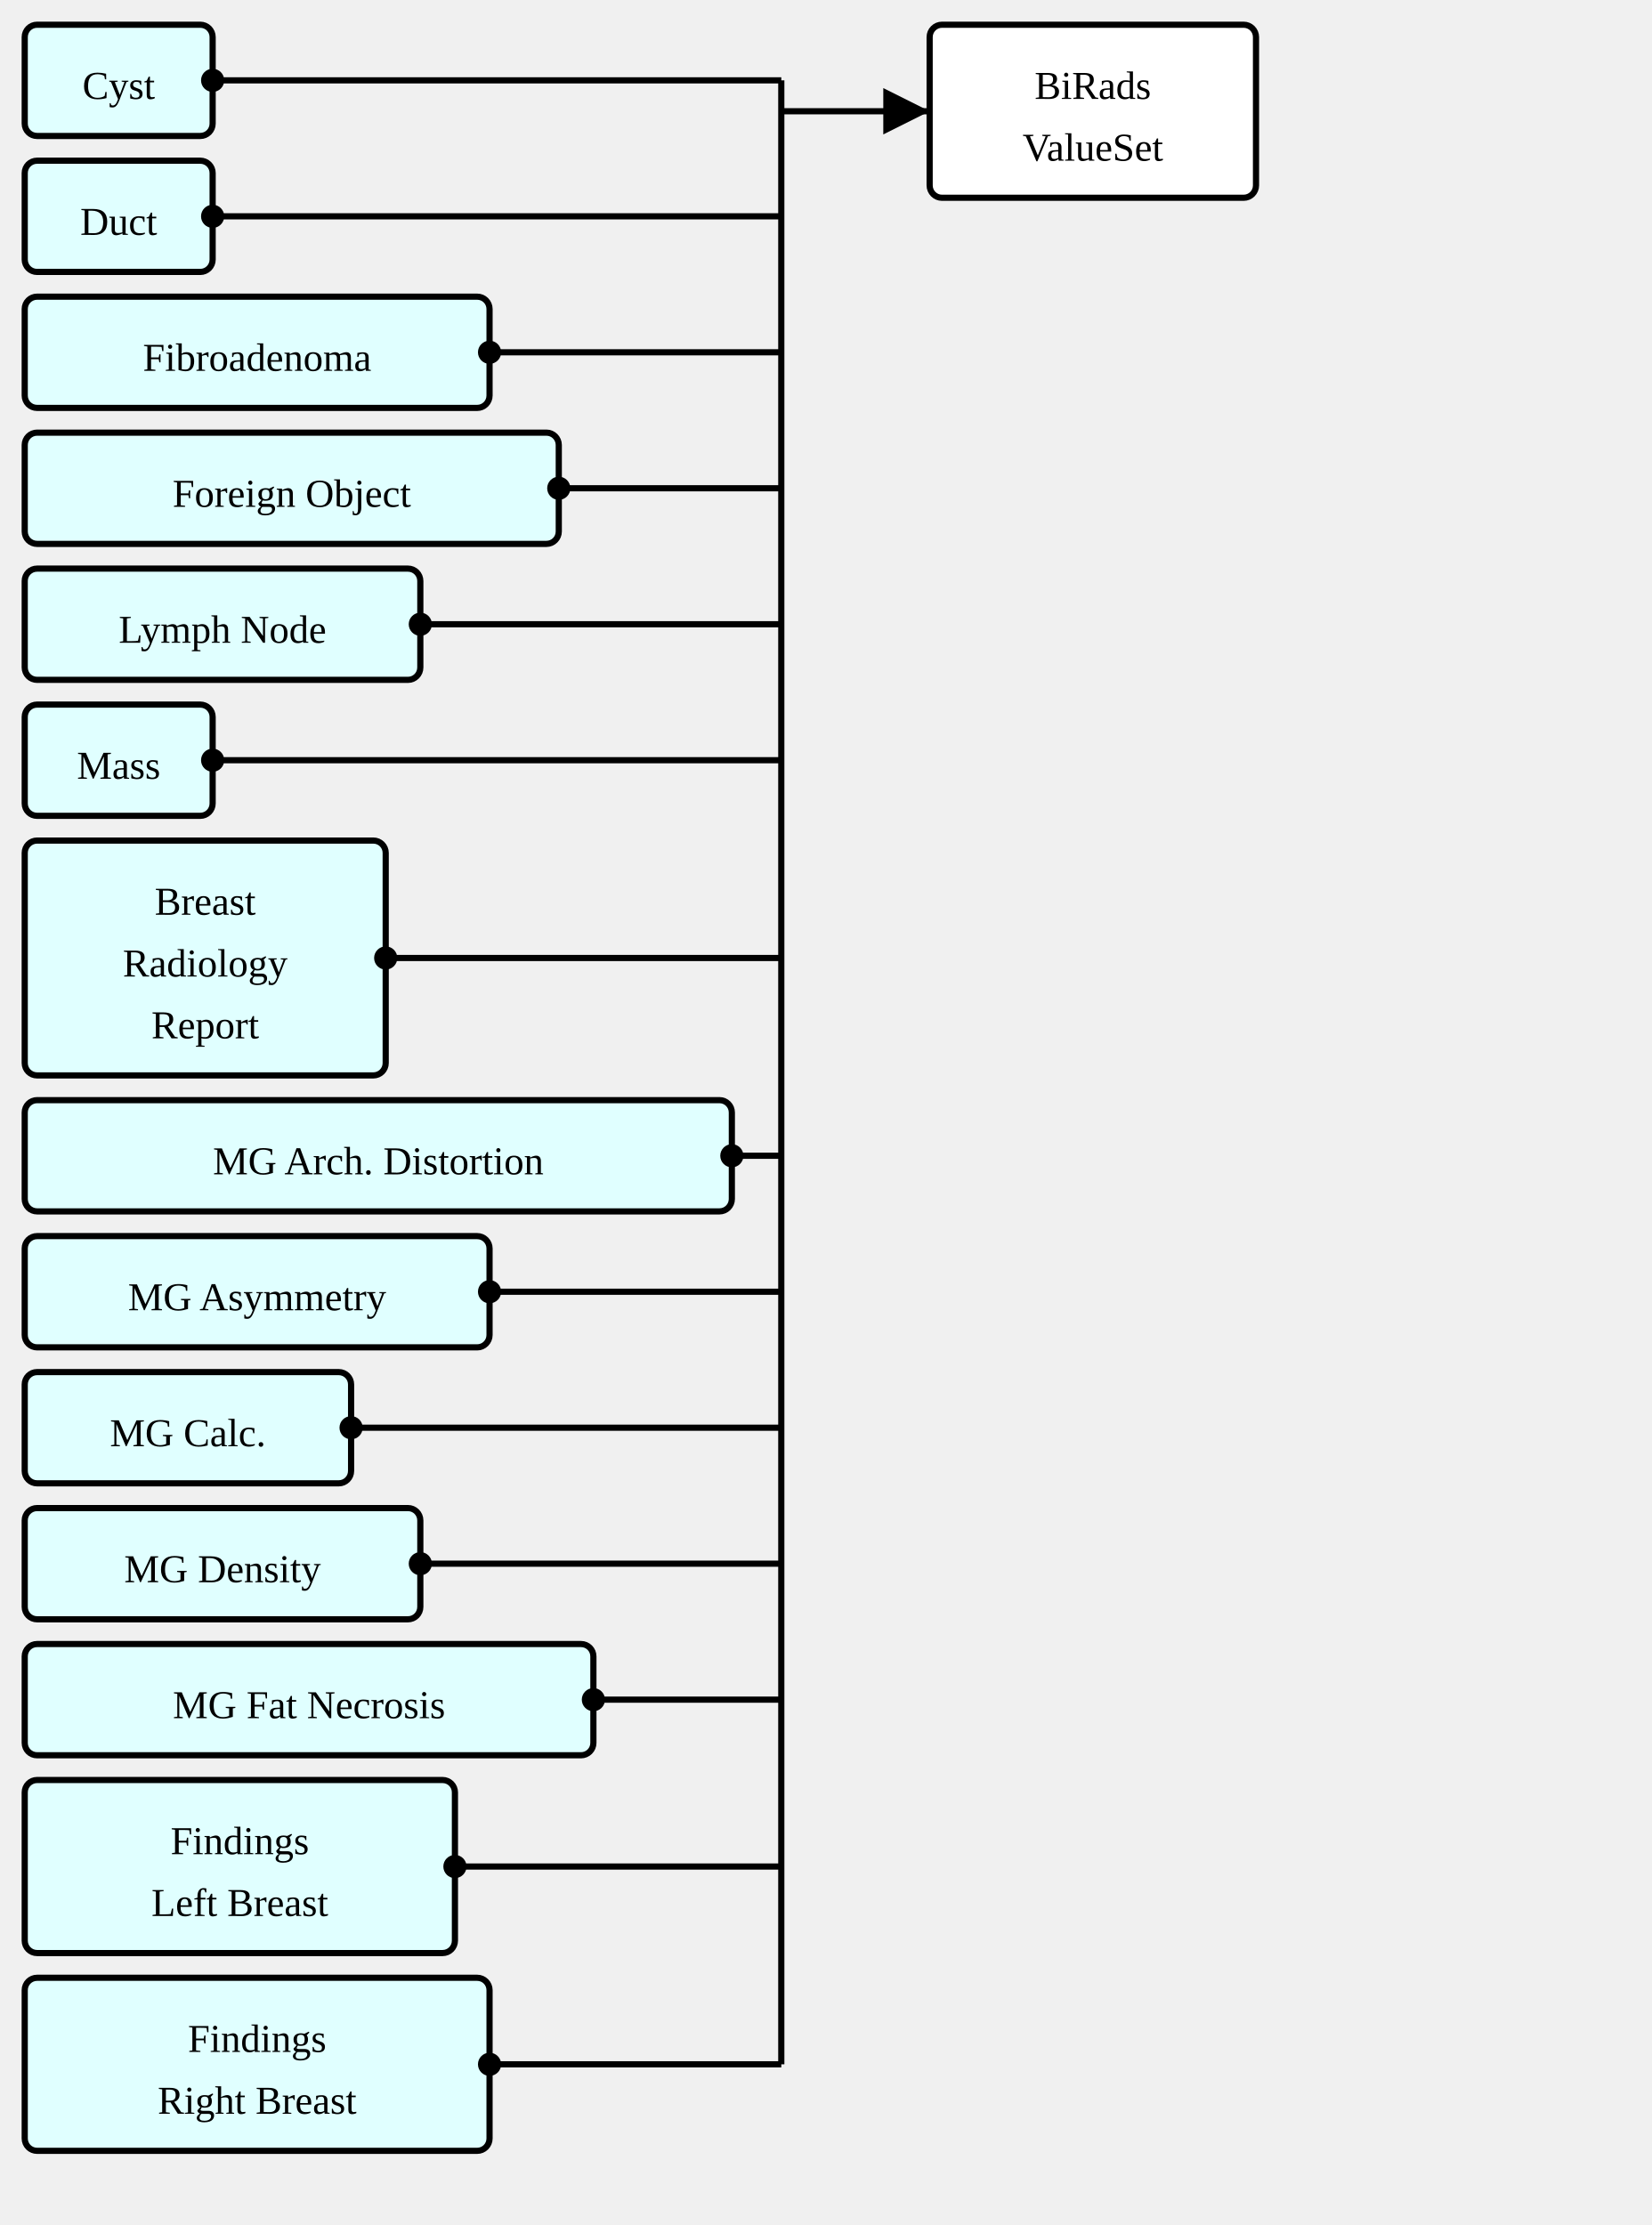
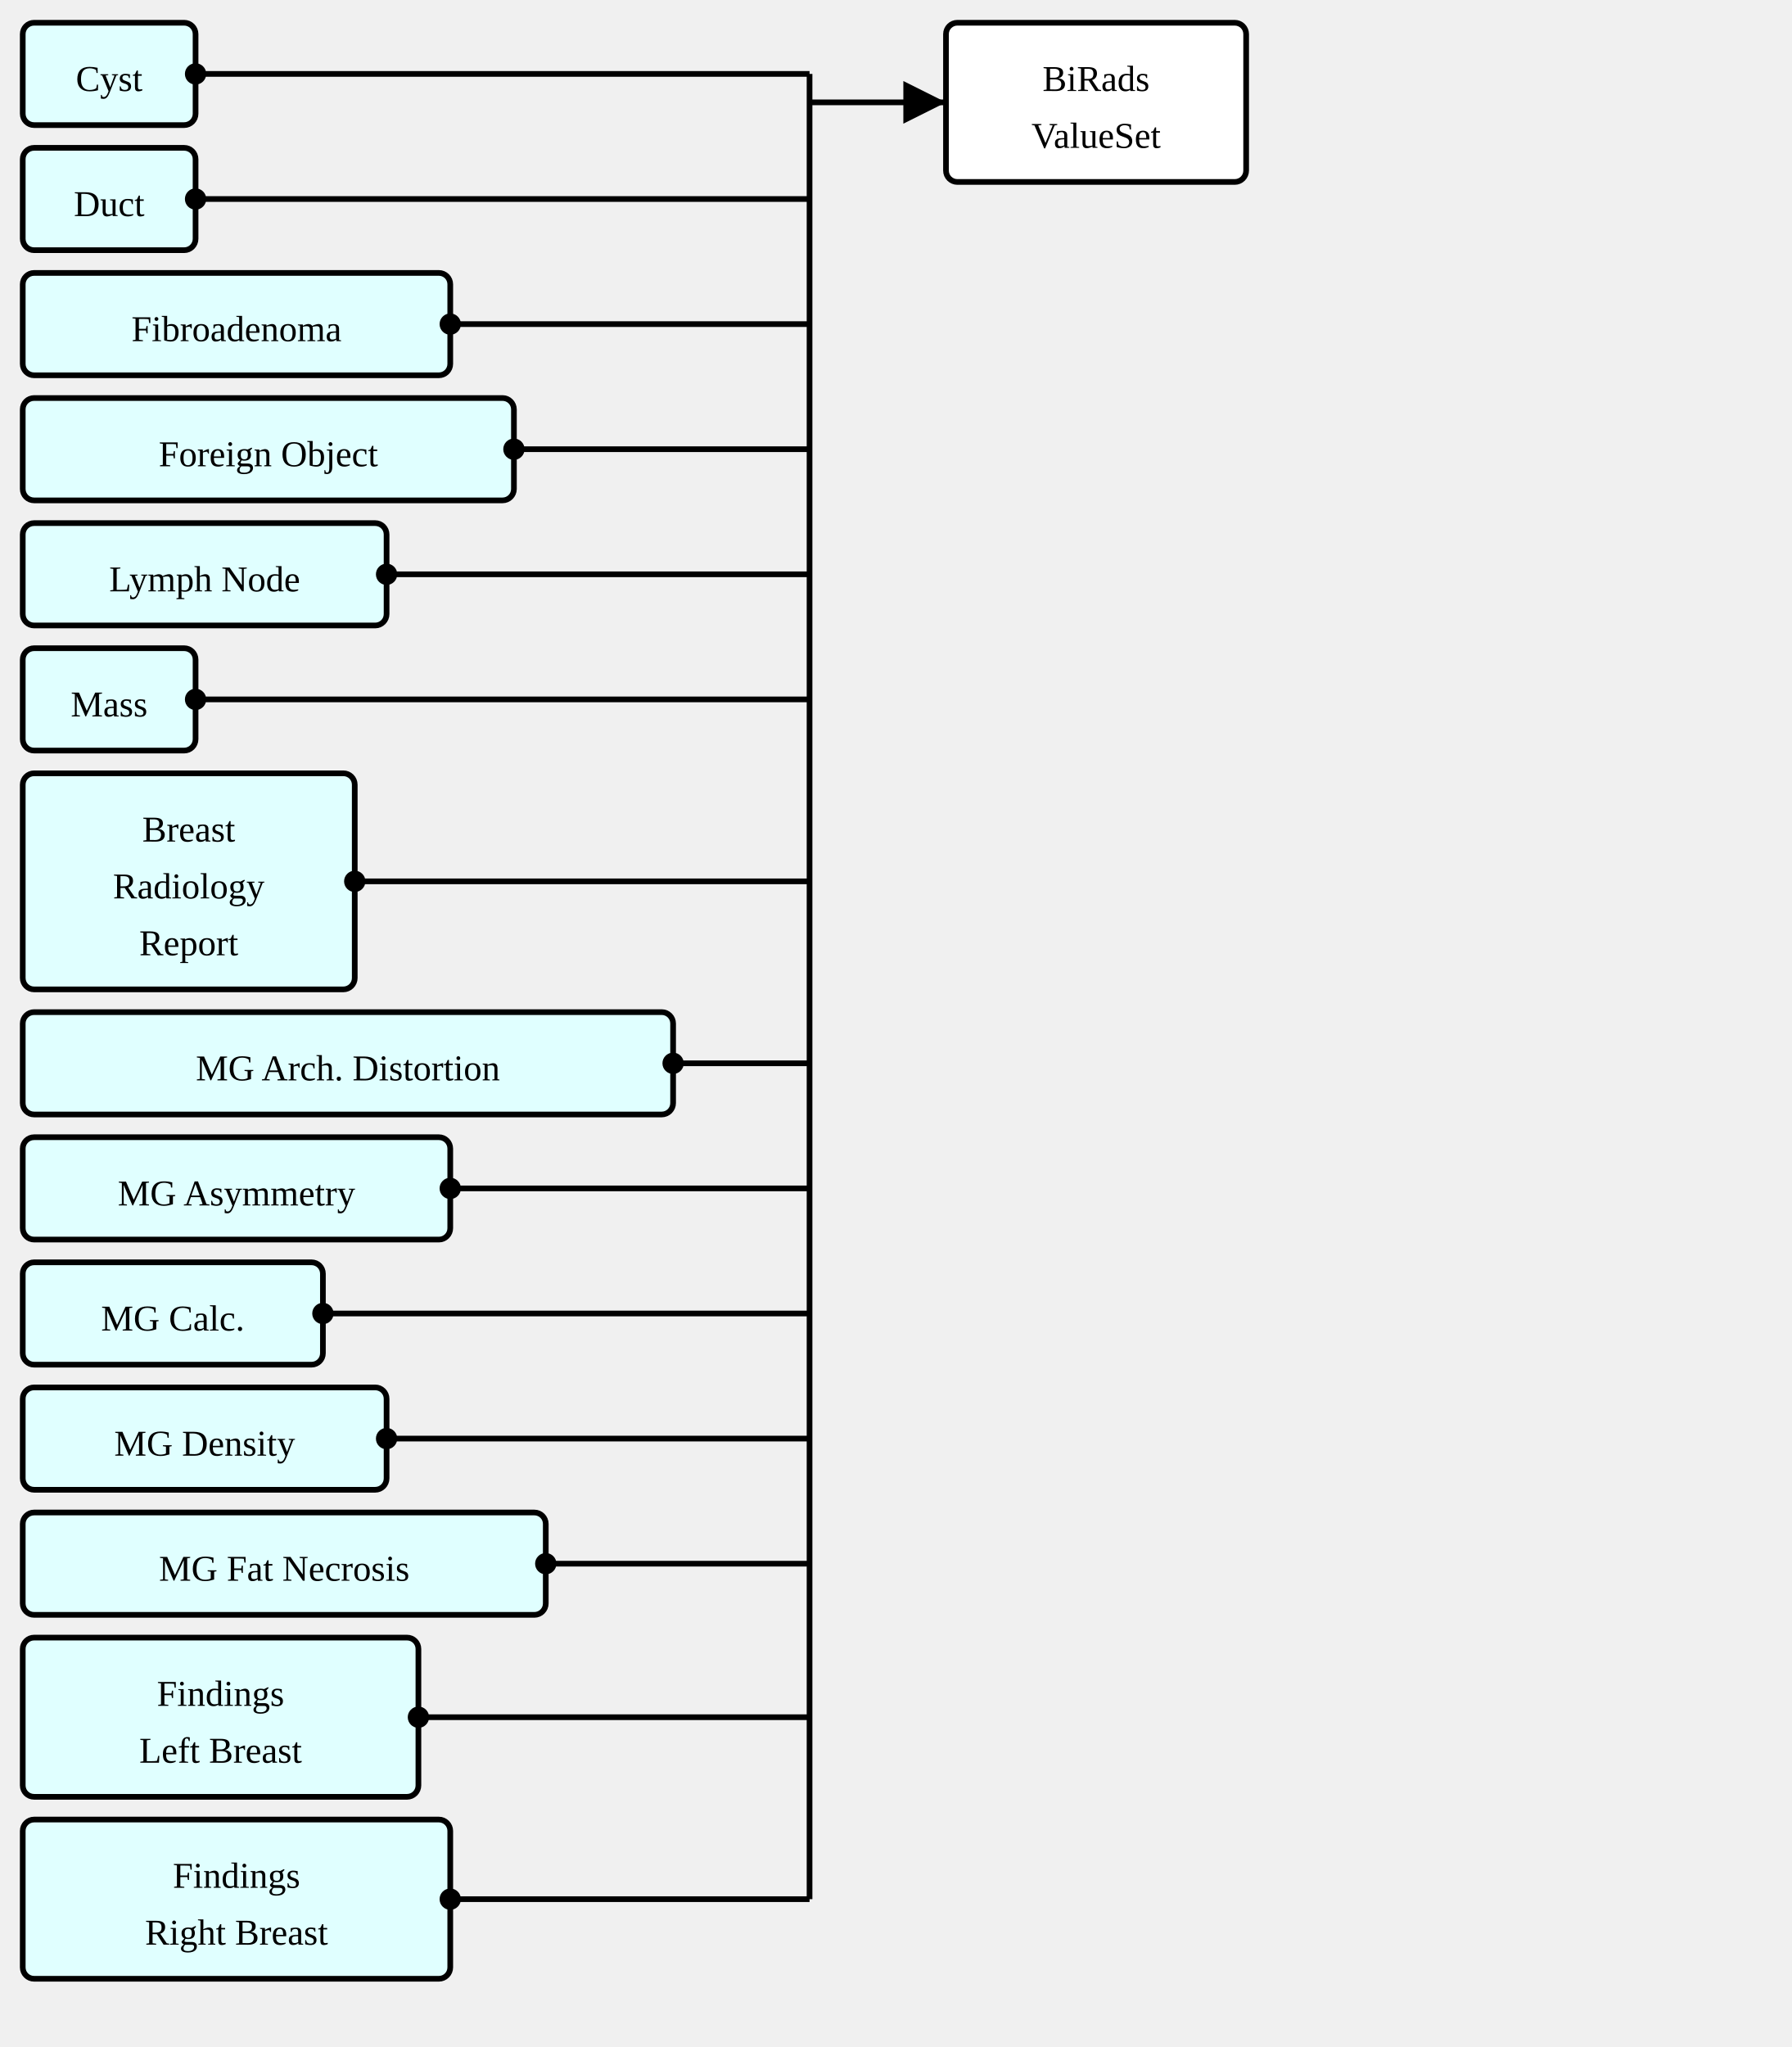
- <svg xmlns="http://www.w3.org/2000/svg" version="1.1" width="501" height="675">
+ <svg xmlns="http://www.w3.org/2000/svg" version="1.1" width="591" height="675">
  <defs>
    <marker id="arrowStart" markerWidth="3.75" markerHeight="3.75" markerUnits="px" refX="1.875" refY="1.875">
      <circle fill="Black" stroke-width="0" cx="1.875" cy="1.875" r="1.875" />
    </marker>
    <marker id="arrowEnd" markerWidth="7.5" markerHeight="7.5" markerUnits="px" refX="7.5" refY="3.75">
      <polygon fill="Black" stroke-width="0" points="0 0 7.5 3.75 0 7.5" />
    </marker>
  </defs>
  <g>
    <g transform="translate(7.5 7.5)">
      <a href="./StructureDefinition-AbnormalityCyst.html" target="_top">
        <rect fill="LightCyan" stroke="Black" stroke-width="1.875" x="0" y="0" width="57" height="33.75" rx="3.75" ry="3.75" />
      </a>
      <a href="./StructureDefinition-AbnormalityCyst.html" target="_top">
        <text x="28.5" y="22.5" text-anchor="middle">Cyst</text>
      </a>
    </g>
    <g transform="translate(7.5 48.75)">
      <a href="./StructureDefinition-AbnormalityDuct.html" target="_top">
        <rect fill="LightCyan" stroke="Black" stroke-width="1.875" x="0" y="0" width="57" height="33.75" rx="3.75" ry="3.75" />
      </a>
      <a href="./StructureDefinition-AbnormalityDuct.html" target="_top">
        <text x="28.5" y="22.5" text-anchor="middle">Duct</text>
      </a>
    </g>
    <g transform="translate(7.5 90)">
      <a href="./StructureDefinition-AbnormalityFibroadenoma.html" target="_top">
        <rect fill="LightCyan" stroke="Black" stroke-width="1.875" x="0" y="0" width="141" height="33.75" rx="3.75" ry="3.75" />
      </a>
      <a href="./StructureDefinition-AbnormalityFibroadenoma.html" target="_top">
        <text x="70.5" y="22.5" text-anchor="middle">Fibroadenoma</text>
      </a>
    </g>
    <g transform="translate(7.5 131.25)">
      <a href="./StructureDefinition-AbnormalityForeignObject.html" target="_top">
        <rect fill="LightCyan" stroke="Black" stroke-width="1.875" x="0" y="0" width="162" height="33.75" rx="3.75" ry="3.75" />
      </a>
      <a href="./StructureDefinition-AbnormalityForeignObject.html" target="_top">
        <text x="81" y="22.5" text-anchor="middle">Foreign Object</text>
      </a>
    </g>
    <g transform="translate(7.5 172.5)">
      <a href="./StructureDefinition-AbnormalityLymphNode.html" target="_top">
        <rect fill="LightCyan" stroke="Black" stroke-width="1.875" x="0" y="0" width="120" height="33.75" rx="3.75" ry="3.75" />
      </a>
      <a href="./StructureDefinition-AbnormalityLymphNode.html" target="_top">
        <text x="60" y="22.5" text-anchor="middle">Lymph Node</text>
      </a>
    </g>
    <g transform="translate(7.5 213.75)">
      <a href="./StructureDefinition-AbnormalityMass.html" target="_top">
        <rect fill="LightCyan" stroke="Black" stroke-width="1.875" x="0" y="0" width="57" height="33.75" rx="3.75" ry="3.75" />
      </a>
      <a href="./StructureDefinition-AbnormalityMass.html" target="_top">
        <text x="28.5" y="22.5" text-anchor="middle">Mass</text>
      </a>
    </g>
    <g transform="translate(7.5 255)">
      <a href="./StructureDefinition-BreastRadReport.html" target="_top">
        <rect fill="LightCyan" stroke="Black" stroke-width="1.875" x="0" y="0" width="109.5" height="71.25" rx="3.75" ry="3.75" />
      </a>
      <a href="./StructureDefinition-BreastRadReport.html" target="_top">
        <text x="54.75" y="22.5" text-anchor="middle">Breast</text>
      </a>
      <a href="./StructureDefinition-BreastRadReport.html" target="_top">
        <text x="54.75" y="41.25" text-anchor="middle">Radiology</text>
      </a>
      <a href="./StructureDefinition-BreastRadReport.html" target="_top">
        <text x="54.75" y="60" text-anchor="middle">Report</text>
      </a>
    </g>
    <g transform="translate(7.5 333.75)">
      <a href="./StructureDefinition-MGAbnormalityArchitecturalDistortion.html" target="_top">
        <rect fill="LightCyan" stroke="Black" stroke-width="1.875" x="0" y="0" width="214.5" height="33.75" rx="3.75" ry="3.75" />
      </a>
      <a href="./StructureDefinition-MGAbnormalityArchitecturalDistortion.html" target="_top">
        <text x="107.25" y="22.5" text-anchor="middle">MG Arch. Distortion</text>
      </a>
    </g>
    <g transform="translate(7.5 375)">
      <a href="./StructureDefinition-MGAbnormalityAsymmetry.html" target="_top">
        <rect fill="LightCyan" stroke="Black" stroke-width="1.875" x="0" y="0" width="141" height="33.75" rx="3.75" ry="3.75" />
      </a>
      <a href="./StructureDefinition-MGAbnormalityAsymmetry.html" target="_top">
        <text x="70.5" y="22.5" text-anchor="middle">MG Asymmetry</text>
      </a>
    </g>
    <g transform="translate(7.5 416.25)">
      <a href="./StructureDefinition-MGAbnormalityCalcification.html" target="_top">
        <rect fill="LightCyan" stroke="Black" stroke-width="1.875" x="0" y="0" width="99" height="33.75" rx="3.75" ry="3.75" />
      </a>
      <a href="./StructureDefinition-MGAbnormalityCalcification.html" target="_top">
        <text x="49.5" y="22.5" text-anchor="middle">MG Calc.</text>
      </a>
    </g>
    <g transform="translate(7.5 457.5)">
      <a href="./StructureDefinition-MGAbnormalityDensity.html" target="_top">
        <rect fill="LightCyan" stroke="Black" stroke-width="1.875" x="0" y="0" width="120" height="33.75" rx="3.75" ry="3.75" />
      </a>
      <a href="./StructureDefinition-MGAbnormalityDensity.html" target="_top">
        <text x="60" y="22.5" text-anchor="middle">MG Density</text>
      </a>
    </g>
    <g transform="translate(7.5 498.75)">
      <a href="./StructureDefinition-MGAbnormalityFatNecrosis.html" target="_top">
        <rect fill="LightCyan" stroke="Black" stroke-width="1.875" x="0" y="0" width="172.5" height="33.75" rx="3.75" ry="3.75" />
      </a>
      <a href="./StructureDefinition-MGAbnormalityFatNecrosis.html" target="_top">
        <text x="86.25" y="22.5" text-anchor="middle">MG Fat Necrosis</text>
      </a>
    </g>
    <g transform="translate(7.5 540)">
      <a href="./StructureDefinition-SectionFindingsLeftBreast.html" target="_top">
        <rect fill="LightCyan" stroke="Black" stroke-width="1.875" x="0" y="0" width="130.5" height="52.5" rx="3.75" ry="3.75" />
      </a>
      <a href="./StructureDefinition-SectionFindingsLeftBreast.html" target="_top">
        <text x="65.25" y="22.5" text-anchor="middle">Findings</text>
      </a>
      <a href="./StructureDefinition-SectionFindingsLeftBreast.html" target="_top">
        <text x="65.25" y="41.25" text-anchor="middle">Left Breast</text>
      </a>
    </g>
    <g transform="translate(7.5 600)">
      <a href="./StructureDefinition-SectionFindingsRightBreast.html" target="_top">
        <rect fill="LightCyan" stroke="Black" stroke-width="1.875" x="0" y="0" width="141" height="52.5" rx="3.75" ry="3.75" />
      </a>
      <a href="./StructureDefinition-SectionFindingsRightBreast.html" target="_top">
        <text x="70.5" y="22.5" text-anchor="middle">Findings</text>
      </a>
      <a href="./StructureDefinition-SectionFindingsRightBreast.html" target="_top">
        <text x="70.5" y="41.25" text-anchor="middle">Right Breast</text>
      </a>
    </g>
-     <line stroke="Black" stroke-width="1.875" marker-end="url(#arrowEnd)" x1="237" y1="33.75" x2="282" y2="33.75" />
-     <text x="240.75" y="30" text-anchor="left" />
-     <line stroke="Black" stroke-width="1.875" marker-start="url(#arrowStart)" x1="64.5" y1="24.375" x2="237" y2="24.375" />
-     <line stroke="Black" stroke-width="1.875" marker-start="url(#arrowStart)" x1="64.5" y1="65.625" x2="237" y2="65.625" />
-     <line stroke="Black" stroke-width="1.875" marker-start="url(#arrowStart)" x1="148.5" y1="106.875" x2="237" y2="106.875" />
-     <line stroke="Black" stroke-width="1.875" marker-start="url(#arrowStart)" x1="169.5" y1="148.125" x2="237" y2="148.125" />
-     <line stroke="Black" stroke-width="1.875" marker-start="url(#arrowStart)" x1="127.5" y1="189.375" x2="237" y2="189.375" />
-     <line stroke="Black" stroke-width="1.875" marker-start="url(#arrowStart)" x1="64.5" y1="230.625" x2="237" y2="230.625" />
-     <line stroke="Black" stroke-width="1.875" marker-start="url(#arrowStart)" x1="117" y1="290.625" x2="237" y2="290.625" />
-     <line stroke="Black" stroke-width="1.875" marker-start="url(#arrowStart)" x1="222" y1="350.625" x2="237" y2="350.625" />
-     <line stroke="Black" stroke-width="1.875" marker-start="url(#arrowStart)" x1="148.5" y1="391.875" x2="237" y2="391.875" />
-     <line stroke="Black" stroke-width="1.875" marker-start="url(#arrowStart)" x1="106.5" y1="433.125" x2="237" y2="433.125" />
-     <line stroke="Black" stroke-width="1.875" marker-start="url(#arrowStart)" x1="127.5" y1="474.375" x2="237" y2="474.375" />
-     <line stroke="Black" stroke-width="1.875" marker-start="url(#arrowStart)" x1="180" y1="515.625" x2="237" y2="515.625" />
-     <line stroke="Black" stroke-width="1.875" marker-start="url(#arrowStart)" x1="138" y1="566.25" x2="237" y2="566.25" />
-     <line stroke="Black" stroke-width="1.875" marker-start="url(#arrowStart)" x1="148.5" y1="626.25" x2="237" y2="626.25" />
-     <line stroke="Black" stroke-width="1.875" x1="237" y1="24.375" x2="237" y2="626.25" />
+     <line stroke="Black" stroke-width="1.875" marker-end="url(#arrowEnd)" x1="267" y1="33.75" x2="312" y2="33.75" />
+     <text x="270.75" y="30" text-anchor="left" />
+     <line stroke="Black" stroke-width="1.875" marker-start="url(#arrowStart)" x1="64.5" y1="24.375" x2="267" y2="24.375" />
+     <text x="68.25" y="20.625" text-anchor="left" />
+     <line stroke="Black" stroke-width="1.875" marker-start="url(#arrowStart)" x1="64.5" y1="65.625" x2="267" y2="65.625" />
+     <text x="68.25" y="61.875" text-anchor="left" />
+     <line stroke="Black" stroke-width="1.875" marker-start="url(#arrowStart)" x1="148.5" y1="106.875" x2="267" y2="106.875" />
+     <text x="152.25" y="103.125" text-anchor="left" />
+     <line stroke="Black" stroke-width="1.875" marker-start="url(#arrowStart)" x1="169.5" y1="148.125" x2="267" y2="148.125" />
+     <text x="173.25" y="144.375" text-anchor="left" />
+     <line stroke="Black" stroke-width="1.875" marker-start="url(#arrowStart)" x1="127.5" y1="189.375" x2="267" y2="189.375" />
+     <text x="131.25" y="185.625" text-anchor="left" />
+     <line stroke="Black" stroke-width="1.875" marker-start="url(#arrowStart)" x1="64.5" y1="230.625" x2="267" y2="230.625" />
+     <text x="68.25" y="226.875" text-anchor="left" />
+     <line stroke="Black" stroke-width="1.875" marker-start="url(#arrowStart)" x1="117" y1="290.625" x2="267" y2="290.625" />
+     <text x="120.75" y="286.875" text-anchor="left" />
+     <line stroke="Black" stroke-width="1.875" marker-start="url(#arrowStart)" x1="222" y1="350.625" x2="267" y2="350.625" />
+     <text x="225.75" y="346.875" text-anchor="left" />
+     <line stroke="Black" stroke-width="1.875" marker-start="url(#arrowStart)" x1="148.5" y1="391.875" x2="267" y2="391.875" />
+     <text x="152.25" y="388.125" text-anchor="left" />
+     <line stroke="Black" stroke-width="1.875" marker-start="url(#arrowStart)" x1="106.5" y1="433.125" x2="267" y2="433.125" />
+     <text x="110.25" y="429.375" text-anchor="left" />
+     <line stroke="Black" stroke-width="1.875" marker-start="url(#arrowStart)" x1="127.5" y1="474.375" x2="267" y2="474.375" />
+     <text x="131.25" y="470.625" text-anchor="left" />
+     <line stroke="Black" stroke-width="1.875" marker-start="url(#arrowStart)" x1="180" y1="515.625" x2="267" y2="515.625" />
+     <text x="183.75" y="511.875" text-anchor="left" />
+     <line stroke="Black" stroke-width="1.875" marker-start="url(#arrowStart)" x1="138" y1="566.25" x2="267" y2="566.25" />
+     <text x="141.75" y="562.5" text-anchor="left" />
+     <line stroke="Black" stroke-width="1.875" marker-start="url(#arrowStart)" x1="148.5" y1="626.25" x2="267" y2="626.25" />
+     <text x="152.25" y="622.5" text-anchor="left" />
+     <line stroke="Black" stroke-width="1.875" x1="267" y1="24.375" x2="267" y2="626.25" />
  </g>
  <g>
-     <g transform="translate(282 7.5)">
+     <g transform="translate(312 7.5)">
      <rect fill="White" stroke="Black" stroke-width="1.875" x="0" y="0" width="99" height="52.5" rx="3.75" ry="3.75" />
      <text x="49.5" y="22.5" text-anchor="middle">BiRads</text>
      <text x="49.5" y="41.25" text-anchor="middle">ValueSet</text>
    </g>
  </g>
</svg>
